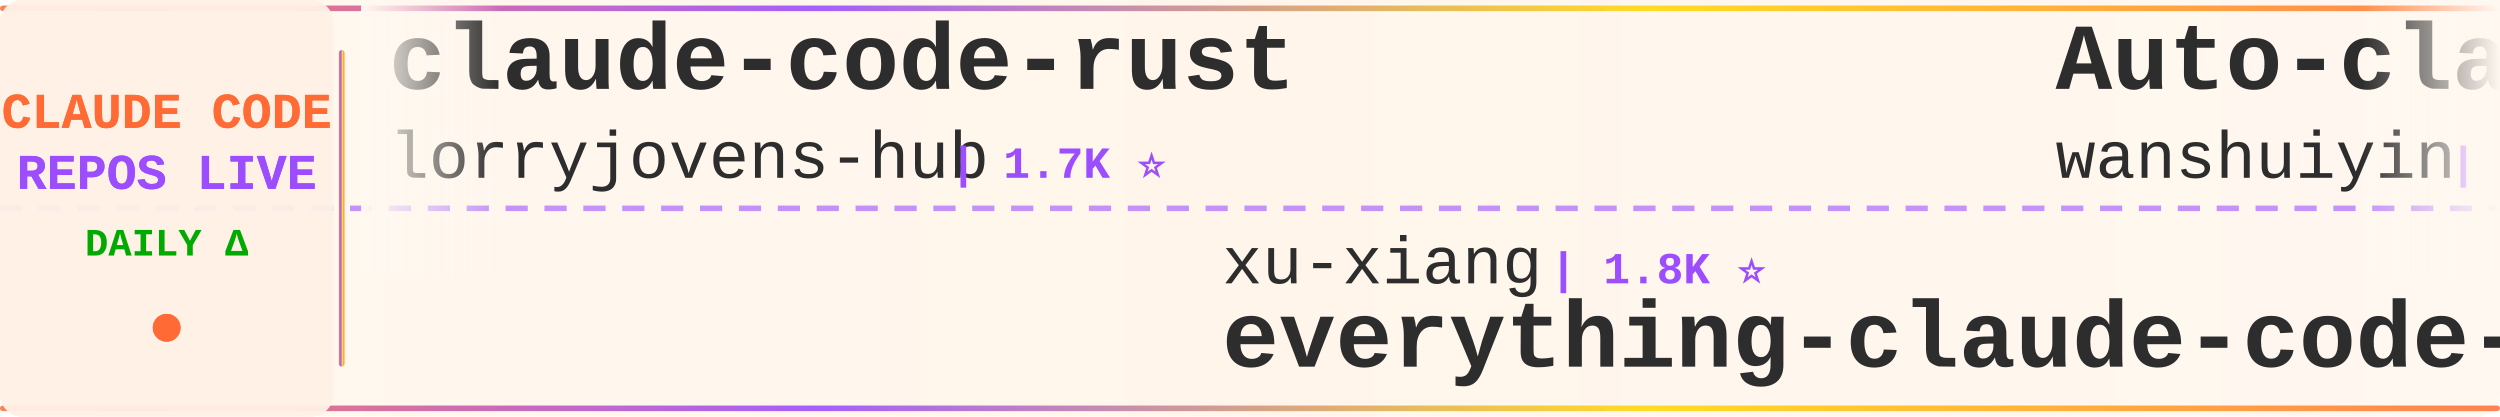
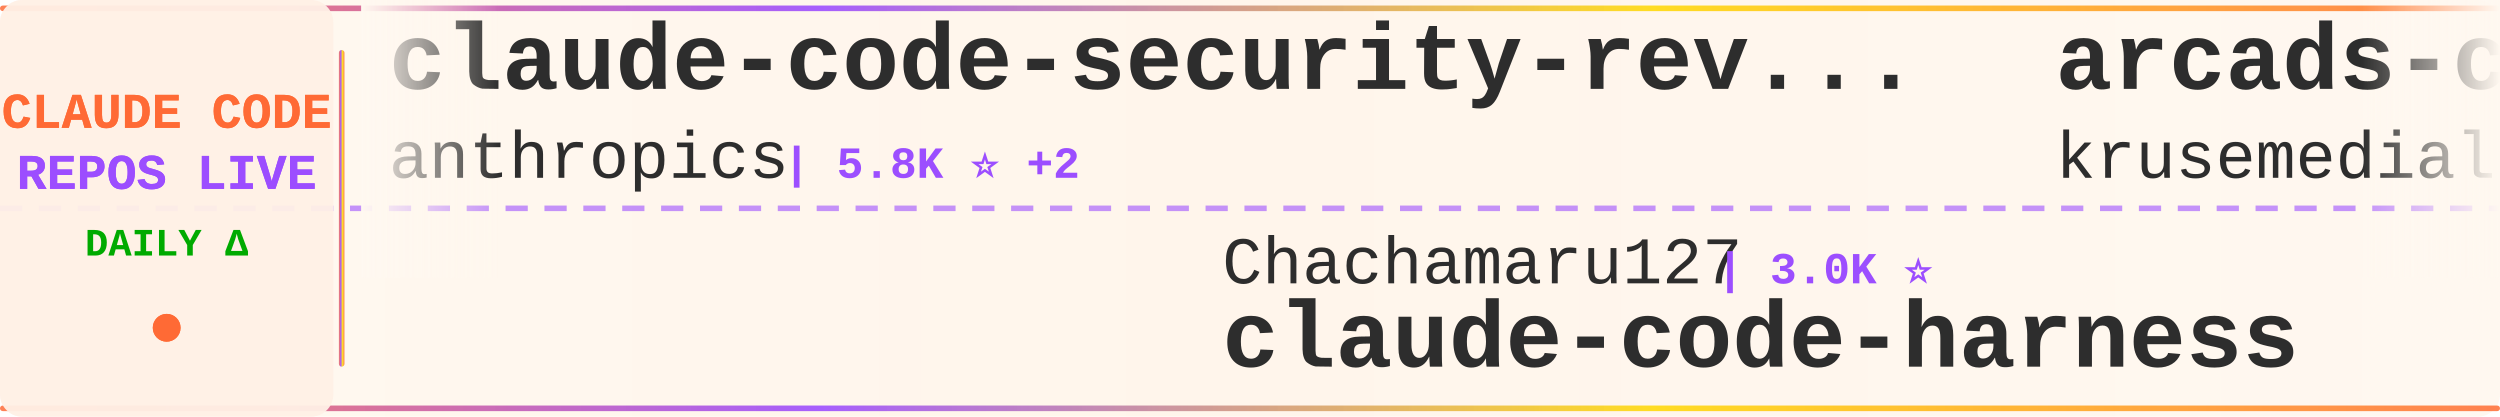
<svg xmlns="http://www.w3.org/2000/svg" width="900" height="150">
  <defs>
    <linearGradient id="tickerBg" x1="0%" y1="0%" x2="100%" y2="0%">
      <stop offset="0%" style="stop-color:#fff8f0;stop-opacity:0.98" />
      <stop offset="50%" style="stop-color:#fff5eb;stop-opacity:1" />
      <stop offset="100%" style="stop-color:#fff8f0;stop-opacity:0.98" />
    </linearGradient>
    <linearGradient id="borderGrad" x1="0%" y1="0%" x2="100%" y2="0%">
      <stop offset="0%" style="stop-color:#FF6B35;stop-opacity:0.85">
        <animate attributeName="stop-opacity" values="0.85;1;0.85" dur="2s" repeatCount="indefinite" />
      </stop>
      <stop offset="33%" style="stop-color:#9C4EFF;stop-opacity:0.9">
        <animate attributeName="stop-opacity" values="0.9;1;0.9" dur="2.2s" repeatCount="indefinite" />
      </stop>
      <stop offset="66%" style="stop-color:#FFD700;stop-opacity:0.85">
        <animate attributeName="stop-opacity" values="0.85;1;0.85" dur="1.8s" repeatCount="indefinite" />
      </stop>
      <stop offset="100%" style="stop-color:#FF6B35;stop-opacity:0.85">
        <animate attributeName="stop-opacity" values="0.85;1;0.85" dur="2s" repeatCount="indefinite" />
      </stop>
    </linearGradient>
    <filter id="textGlow">
      <feGaussianBlur stdDeviation="0.15" result="coloredBlur" />
      <feMerge>
        <feMergeNode in="coloredBlur" />
        <feMergeNode in="SourceGraphic" />
      </feMerge>
    </filter>
    <filter id="metricGlow">
      <feGaussianBlur stdDeviation="0.2" result="coloredBlur" />
      <feMerge>
        <feMergeNode in="coloredBlur" />
        <feMergeNode in="SourceGraphic" />
      </feMerge>
    </filter>
    <linearGradient id="leftFade" x1="0%" y1="0%" x2="100%" y2="0%">
      <stop offset="0%" style="stop-color:#fff8f0;stop-opacity:1" />
      <stop offset="100%" style="stop-color:#fff8f0;stop-opacity:0" />
    </linearGradient>
    <linearGradient id="rightFade" x1="0%" y1="0%" x2="100%" y2="0%">
      <stop offset="0%" style="stop-color:#fff8f0;stop-opacity:0" />
      <stop offset="100%" style="stop-color:#fff8f0;stop-opacity:1" />
    </linearGradient>
  </defs>
  <rect width="900" height="150" fill="url(#tickerBg)" rx="8" />
  <rect x="0" y="2" width="900" height="2" fill="url(#borderGrad)" rx="1" />
  <rect x="0" y="146" width="900" height="2" fill="url(#borderGrad)" rx="1" />
  <line x1="0" y1="75" x2="900" y2="75" stroke="#9C4EFF" stroke-width="2" stroke-dasharray="8 6" opacity="0.6" />
  <rect x="0" y="0" width="120" height="150" fill="#fff0e6" opacity="0.95" rx="8" />
  <text x="60" y="46" font-family="'Courier New', monospace" font-size="18" font-weight="bold" fill="#FF6B35" text-anchor="middle" filter="url(#textGlow)">
    CLAUDE CODE
  </text>
  <text x="60" y="68" font-family="'Courier New', monospace" font-size="18" font-weight="bold" fill="#9C4EFF" text-anchor="middle" filter="url(#textGlow)">
    REPOS LIVE
  </text>
  <text x="60" y="92" font-family="'Courier New', monospace" font-size="14" font-weight="bold" fill="#00aa00" text-anchor="middle">
    DAILY Δ
  </text>
  <circle cx="60" cy="118" r="5" fill="#FF6B35" filter="url(#metricGlow)">
    <animate attributeName="r" values="4;6;4" dur="1.5s" repeatCount="indefinite" />
    <animate attributeName="opacity" values="0.6;1;0.6" dur="1.5s" repeatCount="indefinite" />
  </circle>
  <rect x="122" y="18" width="2" height="114" fill="url(#borderGrad)" rx="1" />
  <clipPath id="tickerClip">
    <rect x="130" y="0" width="770" height="150" />
  </clipPath>
  <g clip-path="url(#tickerClip)">
    <g id="tickerItems">
      <animateTransform attributeName="transform" attributeType="XML" type="translate" from="0 0" to="-3000 0" dur="54s" repeatCount="indefinite" />
      <g transform="translate(0, 0)">
-         <text x="140" y="32" font-family="'Courier New', monospace" font-size="34" font-weight="bold" fill="#2d2d2d">claude-code-rust</text>
-         <text x="140" y="64" font-family="'Courier New', monospace" font-size="24" font-weight="normal" fill="#2d2d2d" opacity="1.0">lorryjovens-hub</text>
-         <text x="342" y="64" font-family="'Courier New', monospace" font-size="16" font-weight="bold" fill="#9C4EFF"> | 1.7K ⭐</text>
+         <text x="140" y="32" font-family="'Courier New', monospace" font-size="34" font-weight="bold" fill="#2d2d2d">claude-code-security-rev...</text>
+         <text x="140" y="64" font-family="'Courier New', monospace" font-size="24" font-weight="normal" fill="#2d2d2d" opacity="1.0">anthropics</text>
+         <text x="282" y="64" font-family="'Courier New', monospace" font-size="16" font-weight="bold" fill="#9C4EFF"> | 5.8K ⭐ +2</text>
      </g>
      <g transform="translate(300, 0)">
-         <text x="140" y="102" font-family="'Courier New', monospace" font-size="24" font-weight="normal" fill="#2d2d2d" opacity="1.0">xu-xiang</text>
-         <text x="258" y="102" font-family="'Courier New', monospace" font-size="16" font-weight="bold" fill="#9C4EFF"> | 1.8K ⭐</text>
-         <text x="140" y="132" font-family="'Courier New', monospace" font-size="34" font-weight="bold" fill="#2d2d2d">everything-claude-code-z...</text>
-       </g>
-       <g transform="translate(600, 0)">
-         <text x="140" y="32" font-family="'Courier New', monospace" font-size="34" font-weight="bold" fill="#2d2d2d">Auto-claude-code-researc...</text>
-         <text x="140" y="64" font-family="'Courier New', monospace" font-size="24" font-weight="normal" fill="#2d2d2d" opacity="1.0">wanshuiyin</text>
-         <text x="282" y="64" font-family="'Courier New', monospace" font-size="16" font-weight="bold" fill="#9C4EFF"> | 14.4K ⭐ +4</text>
-       </g>
-       <g transform="translate(900, 0)">
-         <text x="140" y="102" font-family="'Courier New', monospace" font-size="24" font-weight="normal" fill="#2d2d2d" opacity="1.0">hangsman</text>
-         <text x="258" y="102" font-family="'Courier New', monospace" font-size="16" font-weight="bold" fill="#9C4EFF"> | 791 ⭐</text>
-         <text x="140" y="132" font-family="'Courier New', monospace" font-size="34" font-weight="bold" fill="#2d2d2d">claude-code-source</text>
-       </g>
-       <g transform="translate(1200, 0)">
-         <text x="140" y="32" font-family="'Courier New', monospace" font-size="34" font-weight="bold" fill="#2d2d2d">Claude-code</text>
-         <text x="140" y="64" font-family="'Courier New', monospace" font-size="24" font-weight="normal" fill="#2d2d2d" opacity="1.0">fazxes</text>
-         <text x="234" y="64" font-family="'Courier New', monospace" font-size="16" font-weight="bold" fill="#9C4EFF"> | 230 ⭐</text>
-       </g>
-       <g transform="translate(1500, 0)">
-         <text x="140" y="102" font-family="'Courier New', monospace" font-size="24" font-weight="normal" fill="#2d2d2d" opacity="1.0">liuup</text>
-         <text x="222" y="102" font-family="'Courier New', monospace" font-size="16" font-weight="bold" fill="#9C4EFF"> | 3.7K ⭐ +2</text>
-         <text x="140" y="132" font-family="'Courier New', monospace" font-size="34" font-weight="bold" fill="#2d2d2d">claude-code-analysis</text>
-       </g>
-       <g transform="translate(1800, 0)">
-         <text x="140" y="32" font-family="'Courier New', monospace" font-size="34" font-weight="bold" fill="#2d2d2d">ralph-claude-code</text>
-         <text x="140" y="64" font-family="'Courier New', monospace" font-size="24" font-weight="normal" fill="#2d2d2d" opacity="1.0">frankbria</text>
-         <text x="270" y="64" font-family="'Courier New', monospace" font-size="16" font-weight="bold" fill="#9C4EFF"> | 9.6K ⭐</text>
-       </g>
-       <g transform="translate(2100, 0)">
        <text x="140" y="102" font-family="'Courier New', monospace" font-size="24" font-weight="normal" fill="#2d2d2d" opacity="1.0">Chachamaru127</text>
        <text x="318" y="102" font-family="'Courier New', monospace" font-size="16" font-weight="bold" fill="#9C4EFF"> | 3.0K ⭐</text>
        <text x="140" y="132" font-family="'Courier New', monospace" font-size="34" font-weight="bold" fill="#2d2d2d">claude-code-harness</text>
      </g>
+       <g transform="translate(600, 0)">
+         <text x="140" y="32" font-family="'Courier New', monospace" font-size="34" font-weight="bold" fill="#2d2d2d">arcads-claude-code</text>
+         <text x="140" y="64" font-family="'Courier New', monospace" font-size="24" font-weight="normal" fill="#2d2d2d" opacity="1.0">krusemediallc</text>
+         <text x="318" y="64" font-family="'Courier New', monospace" font-size="16" font-weight="bold" fill="#9C4EFF"> | 1.1K ⭐</text>
+       </g>
+       <g transform="translate(900, 0)">
+         <text x="140" y="102" font-family="'Courier New', monospace" font-size="24" font-weight="normal" fill="#2d2d2d" opacity="1.0">LING71671</text>
+         <text x="270" y="102" font-family="'Courier New', monospace" font-size="16" font-weight="bold" fill="#9C4EFF"> | 934 ⭐</text>
+         <text x="140" y="132" font-family="'Courier New', monospace" font-size="34" font-weight="bold" fill="#2d2d2d">Open-ClaudeCode</text>
+       </g>
+       <g transform="translate(1200, 0)">
+         <text x="140" y="32" font-family="'Courier New', monospace" font-size="34" font-weight="bold" fill="#2d2d2d">awesome-claude-code-tool...</text>
+         <text x="140" y="64" font-family="'Courier New', monospace" font-size="24" font-weight="normal" fill="#2d2d2d" opacity="1.0">rohitg00</text>
+         <text x="258" y="64" font-family="'Courier New', monospace" font-size="16" font-weight="bold" fill="#9C4EFF"> | 2.5K ⭐ +1</text>
+       </g>
+       <g transform="translate(1500, 0)">
+         <text x="140" y="102" font-family="'Courier New', monospace" font-size="24" font-weight="normal" fill="#2d2d2d" opacity="1.0">huangserva</text>
+         <text x="282" y="102" font-family="'Courier New', monospace" font-size="16" font-weight="bold" fill="#9C4EFF"> | 622 ⭐</text>
+         <text x="140" y="132" font-family="'Courier New', monospace" font-size="34" font-weight="bold" fill="#2d2d2d">claude-code-cli</text>
+       </g>
+       <g transform="translate(1800, 0)">
+         <text x="140" y="32" font-family="'Courier New', monospace" font-size="34" font-weight="bold" fill="#2d2d2d">claude-code-guide</text>
+         <text x="140" y="64" font-family="'Courier New', monospace" font-size="24" font-weight="normal" fill="#2d2d2d" opacity="1.0">zebbern</text>
+         <text x="246" y="64" font-family="'Courier New', monospace" font-size="16" font-weight="bold" fill="#9C4EFF"> | 4.5K ⭐ +2</text>
+       </g>
+       <g transform="translate(2100, 0)">
+         <text x="140" y="102" font-family="'Courier New', monospace" font-size="24" font-weight="normal" fill="#2d2d2d" opacity="1.0">Maciek-roboblog</text>
+         <text x="342" y="102" font-family="'Courier New', monospace" font-size="16" font-weight="bold" fill="#9C4EFF"> | 8.6K ⭐</text>
+         <text x="140" y="132" font-family="'Courier New', monospace" font-size="34" font-weight="bold" fill="#2d2d2d">Claude-Code-Usage-Monito...</text>
+       </g>
      <g transform="translate(2400, 0)">
-         <text x="140" y="32" font-family="'Courier New', monospace" font-size="34" font-weight="bold" fill="#2d2d2d">claude-code-book</text>
-         <text x="140" y="64" font-family="'Courier New', monospace" font-size="24" font-weight="normal" fill="#2d2d2d" opacity="1.0">lintsinghua</text>
-         <text x="294" y="64" font-family="'Courier New', monospace" font-size="16" font-weight="bold" fill="#9C4EFF"> | 4.1K ⭐</text>
+         <text x="140" y="32" font-family="'Courier New', monospace" font-size="34" font-weight="bold" fill="#2d2d2d">claude-code-templates</text>
+         <text x="140" y="64" font-family="'Courier New', monospace" font-size="24" font-weight="normal" fill="#2d2d2d" opacity="1.0">davila7</text>
+         <text x="246" y="64" font-family="'Courier New', monospace" font-size="16" font-weight="bold" fill="#9C4EFF"> | 30.2K ⭐ +2</text>
      </g>
      <g transform="translate(2700, 0)">
-         <text x="140" y="102" font-family="'Courier New', monospace" font-size="24" font-weight="normal" fill="#2d2d2d" opacity="1.0">andrew-kramer-inno</text>
-         <text x="378" y="102" font-family="'Courier New', monospace" font-size="16" font-weight="bold" fill="#9C4EFF"> | 593 ⭐</text>
-         <text x="140" y="132" font-family="'Courier New', monospace" font-size="34" font-weight="bold" fill="#2d2d2d">claude-code-source-build</text>
+         <text x="140" y="102" font-family="'Courier New', monospace" font-size="24" font-weight="normal" fill="#2d2d2d" opacity="1.0">Yuyz0112</text>
+         <text x="258" y="102" font-family="'Courier New', monospace" font-size="16" font-weight="bold" fill="#9C4EFF"> | 2.4K ⭐ +2</text>
+         <text x="140" y="132" font-family="'Courier New', monospace" font-size="34" font-weight="bold" fill="#2d2d2d">claude-code-reverse</text>
      </g>
      <g transform="translate(3000, 0)">
-         <text x="140" y="32" font-family="'Courier New', monospace" font-size="34" font-weight="bold" fill="#2d2d2d">claude-code-rust</text>
-         <text x="140" y="64" font-family="'Courier New', monospace" font-size="24" font-weight="normal" fill="#2d2d2d" opacity="1.0">lorryjovens-hub</text>
-         <text x="342" y="64" font-family="'Courier New', monospace" font-size="16" font-weight="bold" fill="#9C4EFF"> | 1.7K ⭐</text>
+         <text x="140" y="32" font-family="'Courier New', monospace" font-size="34" font-weight="bold" fill="#2d2d2d">claude-code-security-rev...</text>
+         <text x="140" y="64" font-family="'Courier New', monospace" font-size="24" font-weight="normal" fill="#2d2d2d" opacity="1.0">anthropics</text>
+         <text x="282" y="64" font-family="'Courier New', monospace" font-size="16" font-weight="bold" fill="#9C4EFF"> | 5.8K ⭐ +2</text>
      </g>
      <g transform="translate(3300, 0)">
-         <text x="140" y="102" font-family="'Courier New', monospace" font-size="24" font-weight="normal" fill="#2d2d2d" opacity="1.0">xu-xiang</text>
-         <text x="258" y="102" font-family="'Courier New', monospace" font-size="16" font-weight="bold" fill="#9C4EFF"> | 1.8K ⭐</text>
-         <text x="140" y="132" font-family="'Courier New', monospace" font-size="34" font-weight="bold" fill="#2d2d2d">everything-claude-code-z...</text>
+         <text x="140" y="102" font-family="'Courier New', monospace" font-size="24" font-weight="normal" fill="#2d2d2d" opacity="1.0">Chachamaru127</text>
+         <text x="318" y="102" font-family="'Courier New', monospace" font-size="16" font-weight="bold" fill="#9C4EFF"> | 3.0K ⭐</text>
+         <text x="140" y="132" font-family="'Courier New', monospace" font-size="34" font-weight="bold" fill="#2d2d2d">claude-code-harness</text>
      </g>
      <g transform="translate(3600, 0)">
-         <text x="140" y="32" font-family="'Courier New', monospace" font-size="34" font-weight="bold" fill="#2d2d2d">Auto-claude-code-researc...</text>
-         <text x="140" y="64" font-family="'Courier New', monospace" font-size="24" font-weight="normal" fill="#2d2d2d" opacity="1.0">wanshuiyin</text>
-         <text x="282" y="64" font-family="'Courier New', monospace" font-size="16" font-weight="bold" fill="#9C4EFF"> | 14.4K ⭐ +4</text>
+         <text x="140" y="32" font-family="'Courier New', monospace" font-size="34" font-weight="bold" fill="#2d2d2d">arcads-claude-code</text>
+         <text x="140" y="64" font-family="'Courier New', monospace" font-size="24" font-weight="normal" fill="#2d2d2d" opacity="1.0">krusemediallc</text>
+         <text x="318" y="64" font-family="'Courier New', monospace" font-size="16" font-weight="bold" fill="#9C4EFF"> | 1.1K ⭐</text>
      </g>
      <g transform="translate(3900, 0)">
-         <text x="140" y="102" font-family="'Courier New', monospace" font-size="24" font-weight="normal" fill="#2d2d2d" opacity="1.0">hangsman</text>
-         <text x="258" y="102" font-family="'Courier New', monospace" font-size="16" font-weight="bold" fill="#9C4EFF"> | 791 ⭐</text>
-         <text x="140" y="132" font-family="'Courier New', monospace" font-size="34" font-weight="bold" fill="#2d2d2d">claude-code-source</text>
+         <text x="140" y="102" font-family="'Courier New', monospace" font-size="24" font-weight="normal" fill="#2d2d2d" opacity="1.0">LING71671</text>
+         <text x="270" y="102" font-family="'Courier New', monospace" font-size="16" font-weight="bold" fill="#9C4EFF"> | 934 ⭐</text>
+         <text x="140" y="132" font-family="'Courier New', monospace" font-size="34" font-weight="bold" fill="#2d2d2d">Open-ClaudeCode</text>
      </g>
    </g>
  </g>
  <rect x="130" y="0" width="50" height="100" fill="url(#leftFade)" />
  <rect x="850" y="0" width="50" height="100" fill="url(#rightFade)" />
</svg>
